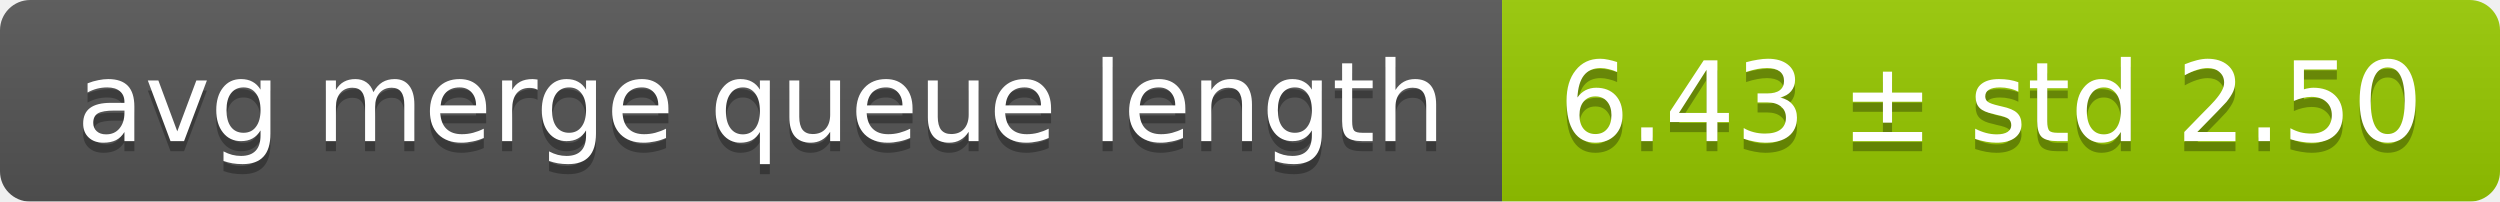
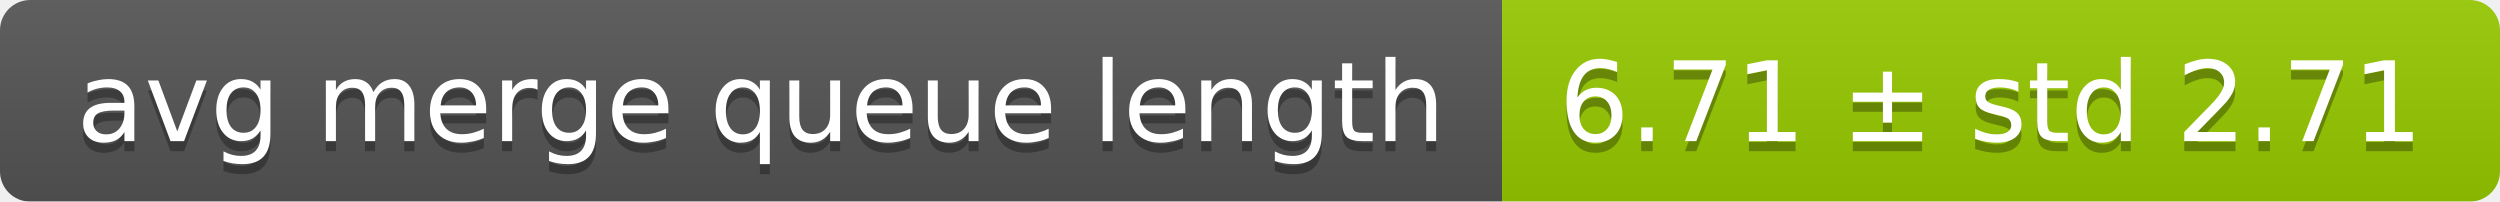
<svg xmlns="http://www.w3.org/2000/svg" width="248" height="20">
  <linearGradient id="smooth" x2="0" y2="100%">
    <stop offset="0" stop-color="#bbb" stop-opacity=".1" />
    <stop offset="1" stop-opacity=".1" />
  </linearGradient>
  <mask id="round">
    <rect width="248" height="20" rx="3" fill="#fff" />
  </mask>
  <g mask="url(#round)">
    <rect width="149" height="20" fill="#555" />
    <rect x="149" width="99" height="20" fill="#97ca00" />
    <rect width="248" height="20" fill="url(#smooth)" />
  </g>
  <g fill="#fff" text-anchor="middle" font-family="DejaVu Sans,Verdana,Geneva,sans-serif" font-size="11">
    <text x="75.5" y="15" fill="#010101" fill-opacity=".3">avg merge queue length</text>
    <text x="75.5" y="14">avg merge queue length</text>
-     <text x="197.5" y="15" fill="#010101" fill-opacity=".3">6.43 ± std 2.50</text>
-     <text x="197.5" y="14">6.43 ± std 2.50</text>
+     <text x="197.5" y="15" fill="#010101" fill-opacity=".3">6.71 ± std 2.71</text>
+     <text x="197.5" y="14">6.71 ± std 2.71</text>
  </g>
</svg>
